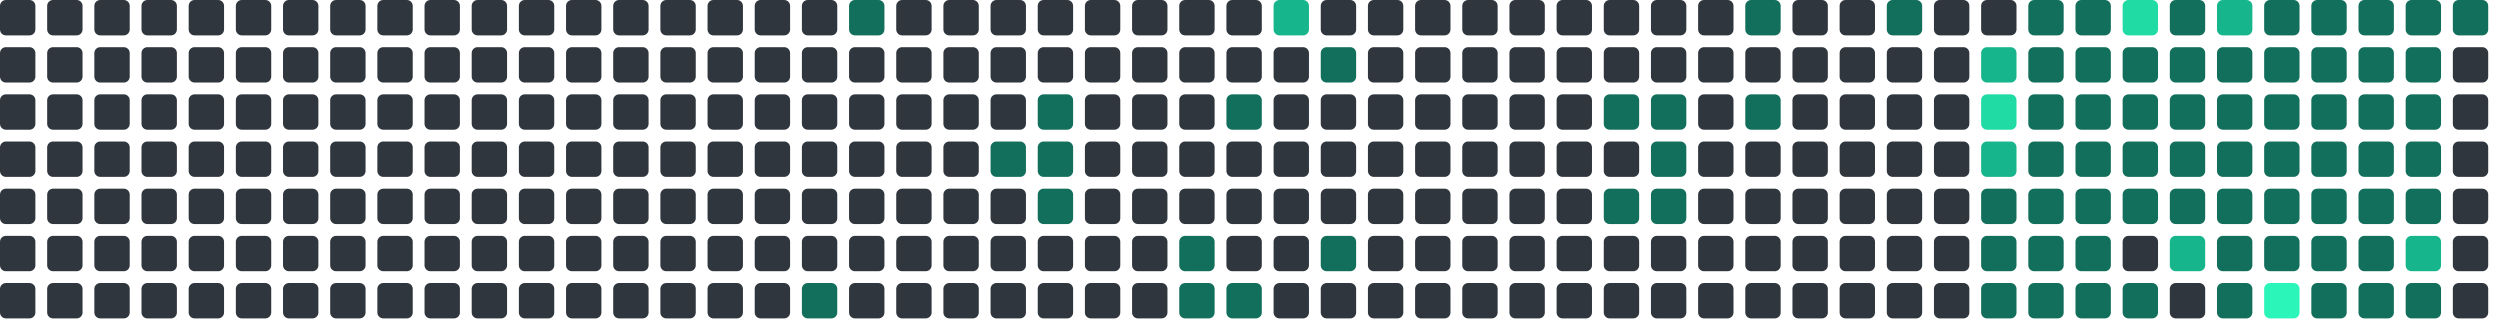
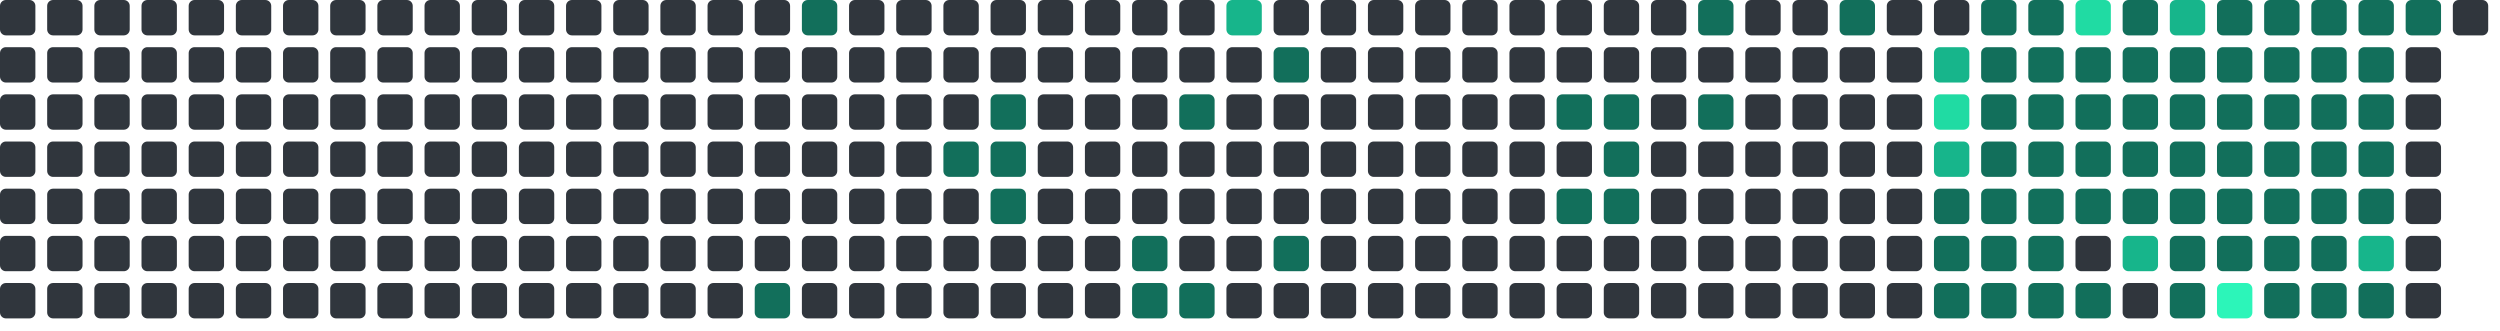
<svg xmlns="http://www.w3.org/2000/svg" viewBox="0 0 848 112" width="848" height="112">
  <rect x="0" y="0" width="12" height="12" rx="2" fill="#30363d" />
  <rect x="0" y="16" width="12" height="12" rx="2" fill="#30363d" />
  <rect x="0" y="32" width="12" height="12" rx="2" fill="#30363d" />
  <rect x="0" y="48" width="12" height="12" rx="2" fill="#30363d" />
  <rect x="0" y="64" width="12" height="12" rx="2" fill="#30363d" />
  <rect x="0" y="80" width="12" height="12" rx="2" fill="#30363d" />
  <rect x="0" y="96" width="12" height="12" rx="2" fill="#30363d" />
  <rect x="16" y="0" width="12" height="12" rx="2" fill="#30363d" />
  <rect x="16" y="16" width="12" height="12" rx="2" fill="#30363d" />
  <rect x="16" y="32" width="12" height="12" rx="2" fill="#30363d" />
  <rect x="16" y="48" width="12" height="12" rx="2" fill="#30363d" />
  <rect x="16" y="64" width="12" height="12" rx="2" fill="#30363d" />
  <rect x="16" y="80" width="12" height="12" rx="2" fill="#30363d" />
  <rect x="16" y="96" width="12" height="12" rx="2" fill="#30363d" />
  <rect x="32" y="0" width="12" height="12" rx="2" fill="#30363d" />
  <rect x="32" y="16" width="12" height="12" rx="2" fill="#30363d" />
  <rect x="32" y="32" width="12" height="12" rx="2" fill="#30363d" />
  <rect x="32" y="48" width="12" height="12" rx="2" fill="#30363d" />
  <rect x="32" y="64" width="12" height="12" rx="2" fill="#30363d" />
  <rect x="32" y="80" width="12" height="12" rx="2" fill="#30363d" />
  <rect x="32" y="96" width="12" height="12" rx="2" fill="#30363d" />
  <rect x="48" y="0" width="12" height="12" rx="2" fill="#30363d" />
  <rect x="48" y="16" width="12" height="12" rx="2" fill="#30363d" />
  <rect x="48" y="32" width="12" height="12" rx="2" fill="#30363d" />
  <rect x="48" y="48" width="12" height="12" rx="2" fill="#30363d" />
  <rect x="48" y="64" width="12" height="12" rx="2" fill="#30363d" />
  <rect x="48" y="80" width="12" height="12" rx="2" fill="#30363d" />
  <rect x="48" y="96" width="12" height="12" rx="2" fill="#30363d" />
  <rect x="64" y="0" width="12" height="12" rx="2" fill="#30363d" />
  <rect x="64" y="16" width="12" height="12" rx="2" fill="#30363d" />
  <rect x="64" y="32" width="12" height="12" rx="2" fill="#30363d" />
  <rect x="64" y="48" width="12" height="12" rx="2" fill="#30363d" />
  <rect x="64" y="64" width="12" height="12" rx="2" fill="#30363d" />
  <rect x="64" y="80" width="12" height="12" rx="2" fill="#30363d" />
  <rect x="64" y="96" width="12" height="12" rx="2" fill="#30363d" />
  <rect x="80" y="0" width="12" height="12" rx="2" fill="#30363d" />
  <rect x="80" y="16" width="12" height="12" rx="2" fill="#30363d" />
  <rect x="80" y="32" width="12" height="12" rx="2" fill="#30363d" />
  <rect x="80" y="48" width="12" height="12" rx="2" fill="#30363d" />
  <rect x="80" y="64" width="12" height="12" rx="2" fill="#30363d" />
  <rect x="80" y="80" width="12" height="12" rx="2" fill="#30363d" />
  <rect x="80" y="96" width="12" height="12" rx="2" fill="#30363d" />
  <rect x="96" y="0" width="12" height="12" rx="2" fill="#30363d" />
  <rect x="96" y="16" width="12" height="12" rx="2" fill="#30363d" />
  <rect x="96" y="32" width="12" height="12" rx="2" fill="#30363d" />
  <rect x="96" y="48" width="12" height="12" rx="2" fill="#30363d" />
  <rect x="96" y="64" width="12" height="12" rx="2" fill="#30363d" />
  <rect x="96" y="80" width="12" height="12" rx="2" fill="#30363d" />
  <rect x="96" y="96" width="12" height="12" rx="2" fill="#30363d" />
  <rect x="112" y="0" width="12" height="12" rx="2" fill="#30363d" />
  <rect x="112" y="16" width="12" height="12" rx="2" fill="#30363d" />
  <rect x="112" y="32" width="12" height="12" rx="2" fill="#30363d" />
  <rect x="112" y="48" width="12" height="12" rx="2" fill="#30363d" />
  <rect x="112" y="64" width="12" height="12" rx="2" fill="#30363d" />
  <rect x="112" y="80" width="12" height="12" rx="2" fill="#30363d" />
  <rect x="112" y="96" width="12" height="12" rx="2" fill="#30363d" />
  <rect x="128" y="0" width="12" height="12" rx="2" fill="#30363d" />
  <rect x="128" y="16" width="12" height="12" rx="2" fill="#30363d" />
  <rect x="128" y="32" width="12" height="12" rx="2" fill="#30363d" />
  <rect x="128" y="48" width="12" height="12" rx="2" fill="#30363d" />
  <rect x="128" y="64" width="12" height="12" rx="2" fill="#30363d" />
  <rect x="128" y="80" width="12" height="12" rx="2" fill="#30363d" />
  <rect x="128" y="96" width="12" height="12" rx="2" fill="#30363d" />
  <rect x="144" y="0" width="12" height="12" rx="2" fill="#30363d" />
  <rect x="144" y="16" width="12" height="12" rx="2" fill="#30363d" />
  <rect x="144" y="32" width="12" height="12" rx="2" fill="#30363d" />
  <rect x="144" y="48" width="12" height="12" rx="2" fill="#30363d" />
  <rect x="144" y="64" width="12" height="12" rx="2" fill="#30363d" />
  <rect x="144" y="80" width="12" height="12" rx="2" fill="#30363d" />
  <rect x="144" y="96" width="12" height="12" rx="2" fill="#30363d" />
  <rect x="160" y="0" width="12" height="12" rx="2" fill="#30363d" />
  <rect x="160" y="16" width="12" height="12" rx="2" fill="#30363d" />
  <rect x="160" y="32" width="12" height="12" rx="2" fill="#30363d" />
  <rect x="160" y="48" width="12" height="12" rx="2" fill="#30363d" />
  <rect x="160" y="64" width="12" height="12" rx="2" fill="#30363d" />
  <rect x="160" y="80" width="12" height="12" rx="2" fill="#30363d" />
  <rect x="160" y="96" width="12" height="12" rx="2" fill="#30363d" />
  <rect x="176" y="0" width="12" height="12" rx="2" fill="#30363d" />
  <rect x="176" y="16" width="12" height="12" rx="2" fill="#30363d" />
  <rect x="176" y="32" width="12" height="12" rx="2" fill="#30363d" />
  <rect x="176" y="48" width="12" height="12" rx="2" fill="#30363d" />
  <rect x="176" y="64" width="12" height="12" rx="2" fill="#30363d" />
  <rect x="176" y="80" width="12" height="12" rx="2" fill="#30363d" />
  <rect x="176" y="96" width="12" height="12" rx="2" fill="#30363d" />
  <rect x="192" y="0" width="12" height="12" rx="2" fill="#30363d" />
  <rect x="192" y="16" width="12" height="12" rx="2" fill="#30363d" />
  <rect x="192" y="32" width="12" height="12" rx="2" fill="#30363d" />
  <rect x="192" y="48" width="12" height="12" rx="2" fill="#30363d" />
  <rect x="192" y="64" width="12" height="12" rx="2" fill="#30363d" />
  <rect x="192" y="80" width="12" height="12" rx="2" fill="#30363d" />
  <rect x="192" y="96" width="12" height="12" rx="2" fill="#30363d" />
  <rect x="208" y="0" width="12" height="12" rx="2" fill="#30363d" />
  <rect x="208" y="16" width="12" height="12" rx="2" fill="#30363d" />
  <rect x="208" y="32" width="12" height="12" rx="2" fill="#30363d" />
  <rect x="208" y="48" width="12" height="12" rx="2" fill="#30363d" />
  <rect x="208" y="64" width="12" height="12" rx="2" fill="#30363d" />
  <rect x="208" y="80" width="12" height="12" rx="2" fill="#30363d" />
  <rect x="208" y="96" width="12" height="12" rx="2" fill="#30363d" />
  <rect x="224" y="0" width="12" height="12" rx="2" fill="#30363d" />
  <rect x="224" y="16" width="12" height="12" rx="2" fill="#30363d" />
  <rect x="224" y="32" width="12" height="12" rx="2" fill="#30363d" />
  <rect x="224" y="48" width="12" height="12" rx="2" fill="#30363d" />
  <rect x="224" y="64" width="12" height="12" rx="2" fill="#30363d" />
  <rect x="224" y="80" width="12" height="12" rx="2" fill="#30363d" />
  <rect x="224" y="96" width="12" height="12" rx="2" fill="#30363d" />
  <rect x="240" y="0" width="12" height="12" rx="2" fill="#30363d" />
  <rect x="240" y="16" width="12" height="12" rx="2" fill="#30363d" />
  <rect x="240" y="32" width="12" height="12" rx="2" fill="#30363d" />
  <rect x="240" y="48" width="12" height="12" rx="2" fill="#30363d" />
  <rect x="240" y="64" width="12" height="12" rx="2" fill="#30363d" />
  <rect x="240" y="80" width="12" height="12" rx="2" fill="#30363d" />
  <rect x="240" y="96" width="12" height="12" rx="2" fill="#30363d" />
  <rect x="256" y="0" width="12" height="12" rx="2" fill="#30363d" />
  <rect x="256" y="16" width="12" height="12" rx="2" fill="#30363d" />
  <rect x="256" y="32" width="12" height="12" rx="2" fill="#30363d" />
  <rect x="256" y="48" width="12" height="12" rx="2" fill="#30363d" />
  <rect x="256" y="64" width="12" height="12" rx="2" fill="#30363d" />
  <rect x="256" y="80" width="12" height="12" rx="2" fill="#30363d" />
-   <rect x="256" y="96" width="12" height="12" rx="2" fill="#30363d" />
-   <rect x="272" y="0" width="12" height="12" rx="2" fill="#30363d" />
+   <rect x="256" y="96" width="12" height="12" rx="2" fill="#126F5B" />
+   <rect x="272" y="0" width="12" height="12" rx="2" fill="#126F5B" />
  <rect x="272" y="16" width="12" height="12" rx="2" fill="#30363d" />
  <rect x="272" y="32" width="12" height="12" rx="2" fill="#30363d" />
  <rect x="272" y="48" width="12" height="12" rx="2" fill="#30363d" />
  <rect x="272" y="64" width="12" height="12" rx="2" fill="#30363d" />
  <rect x="272" y="80" width="12" height="12" rx="2" fill="#30363d" />
-   <rect x="272" y="96" width="12" height="12" rx="2" fill="#126F5B" />
-   <rect x="288" y="0" width="12" height="12" rx="2" fill="#126F5B" />
+   <rect x="272" y="96" width="12" height="12" rx="2" fill="#30363d" />
+   <rect x="288" y="0" width="12" height="12" rx="2" fill="#30363d" />
  <rect x="288" y="16" width="12" height="12" rx="2" fill="#30363d" />
  <rect x="288" y="32" width="12" height="12" rx="2" fill="#30363d" />
  <rect x="288" y="48" width="12" height="12" rx="2" fill="#30363d" />
  <rect x="288" y="64" width="12" height="12" rx="2" fill="#30363d" />
  <rect x="288" y="80" width="12" height="12" rx="2" fill="#30363d" />
  <rect x="288" y="96" width="12" height="12" rx="2" fill="#30363d" />
  <rect x="304" y="0" width="12" height="12" rx="2" fill="#30363d" />
  <rect x="304" y="16" width="12" height="12" rx="2" fill="#30363d" />
  <rect x="304" y="32" width="12" height="12" rx="2" fill="#30363d" />
  <rect x="304" y="48" width="12" height="12" rx="2" fill="#30363d" />
  <rect x="304" y="64" width="12" height="12" rx="2" fill="#30363d" />
  <rect x="304" y="80" width="12" height="12" rx="2" fill="#30363d" />
  <rect x="304" y="96" width="12" height="12" rx="2" fill="#30363d" />
  <rect x="320" y="0" width="12" height="12" rx="2" fill="#30363d" />
  <rect x="320" y="16" width="12" height="12" rx="2" fill="#30363d" />
  <rect x="320" y="32" width="12" height="12" rx="2" fill="#30363d" />
-   <rect x="320" y="48" width="12" height="12" rx="2" fill="#30363d" />
+   <rect x="320" y="48" width="12" height="12" rx="2" fill="#126F5B" />
  <rect x="320" y="64" width="12" height="12" rx="2" fill="#30363d" />
  <rect x="320" y="80" width="12" height="12" rx="2" fill="#30363d" />
  <rect x="320" y="96" width="12" height="12" rx="2" fill="#30363d" />
  <rect x="336" y="0" width="12" height="12" rx="2" fill="#30363d" />
  <rect x="336" y="16" width="12" height="12" rx="2" fill="#30363d" />
-   <rect x="336" y="32" width="12" height="12" rx="2" fill="#30363d" />
+   <rect x="336" y="32" width="12" height="12" rx="2" fill="#126F5B" />
  <rect x="336" y="48" width="12" height="12" rx="2" fill="#126F5B" />
-   <rect x="336" y="64" width="12" height="12" rx="2" fill="#30363d" />
+   <rect x="336" y="64" width="12" height="12" rx="2" fill="#126F5B" />
  <rect x="336" y="80" width="12" height="12" rx="2" fill="#30363d" />
  <rect x="336" y="96" width="12" height="12" rx="2" fill="#30363d" />
  <rect x="352" y="0" width="12" height="12" rx="2" fill="#30363d" />
  <rect x="352" y="16" width="12" height="12" rx="2" fill="#30363d" />
-   <rect x="352" y="32" width="12" height="12" rx="2" fill="#126F5B" />
-   <rect x="352" y="48" width="12" height="12" rx="2" fill="#126F5B" />
-   <rect x="352" y="64" width="12" height="12" rx="2" fill="#126F5B" />
+   <rect x="352" y="32" width="12" height="12" rx="2" fill="#30363d" />
+   <rect x="352" y="48" width="12" height="12" rx="2" fill="#30363d" />
+   <rect x="352" y="64" width="12" height="12" rx="2" fill="#30363d" />
  <rect x="352" y="80" width="12" height="12" rx="2" fill="#30363d" />
  <rect x="352" y="96" width="12" height="12" rx="2" fill="#30363d" />
  <rect x="368" y="0" width="12" height="12" rx="2" fill="#30363d" />
  <rect x="368" y="16" width="12" height="12" rx="2" fill="#30363d" />
  <rect x="368" y="32" width="12" height="12" rx="2" fill="#30363d" />
  <rect x="368" y="48" width="12" height="12" rx="2" fill="#30363d" />
  <rect x="368" y="64" width="12" height="12" rx="2" fill="#30363d" />
  <rect x="368" y="80" width="12" height="12" rx="2" fill="#30363d" />
  <rect x="368" y="96" width="12" height="12" rx="2" fill="#30363d" />
  <rect x="384" y="0" width="12" height="12" rx="2" fill="#30363d" />
  <rect x="384" y="16" width="12" height="12" rx="2" fill="#30363d" />
  <rect x="384" y="32" width="12" height="12" rx="2" fill="#30363d" />
  <rect x="384" y="48" width="12" height="12" rx="2" fill="#30363d" />
  <rect x="384" y="64" width="12" height="12" rx="2" fill="#30363d" />
-   <rect x="384" y="80" width="12" height="12" rx="2" fill="#30363d" />
-   <rect x="384" y="96" width="12" height="12" rx="2" fill="#30363d" />
+   <rect x="384" y="80" width="12" height="12" rx="2" fill="#126F5B" />
+   <rect x="384" y="96" width="12" height="12" rx="2" fill="#126F5B" />
  <rect x="400" y="0" width="12" height="12" rx="2" fill="#30363d" />
  <rect x="400" y="16" width="12" height="12" rx="2" fill="#30363d" />
-   <rect x="400" y="32" width="12" height="12" rx="2" fill="#30363d" />
+   <rect x="400" y="32" width="12" height="12" rx="2" fill="#126F5B" />
  <rect x="400" y="48" width="12" height="12" rx="2" fill="#30363d" />
  <rect x="400" y="64" width="12" height="12" rx="2" fill="#30363d" />
-   <rect x="400" y="80" width="12" height="12" rx="2" fill="#126F5B" />
+   <rect x="400" y="80" width="12" height="12" rx="2" fill="#30363d" />
  <rect x="400" y="96" width="12" height="12" rx="2" fill="#126F5B" />
-   <rect x="416" y="0" width="12" height="12" rx="2" fill="#30363d" />
+   <rect x="416" y="0" width="12" height="12" rx="2" fill="#17b58b" />
  <rect x="416" y="16" width="12" height="12" rx="2" fill="#30363d" />
-   <rect x="416" y="32" width="12" height="12" rx="2" fill="#126F5B" />
+   <rect x="416" y="32" width="12" height="12" rx="2" fill="#30363d" />
  <rect x="416" y="48" width="12" height="12" rx="2" fill="#30363d" />
  <rect x="416" y="64" width="12" height="12" rx="2" fill="#30363d" />
  <rect x="416" y="80" width="12" height="12" rx="2" fill="#30363d" />
-   <rect x="416" y="96" width="12" height="12" rx="2" fill="#126F5B" />
-   <rect x="432" y="0" width="12" height="12" rx="2" fill="#17b58b" />
-   <rect x="432" y="16" width="12" height="12" rx="2" fill="#30363d" />
+   <rect x="416" y="96" width="12" height="12" rx="2" fill="#30363d" />
+   <rect x="432" y="0" width="12" height="12" rx="2" fill="#30363d" />
+   <rect x="432" y="16" width="12" height="12" rx="2" fill="#126F5B" />
  <rect x="432" y="32" width="12" height="12" rx="2" fill="#30363d" />
  <rect x="432" y="48" width="12" height="12" rx="2" fill="#30363d" />
  <rect x="432" y="64" width="12" height="12" rx="2" fill="#30363d" />
-   <rect x="432" y="80" width="12" height="12" rx="2" fill="#30363d" />
+   <rect x="432" y="80" width="12" height="12" rx="2" fill="#126F5B" />
  <rect x="432" y="96" width="12" height="12" rx="2" fill="#30363d" />
  <rect x="448" y="0" width="12" height="12" rx="2" fill="#30363d" />
-   <rect x="448" y="16" width="12" height="12" rx="2" fill="#126F5B" />
+   <rect x="448" y="16" width="12" height="12" rx="2" fill="#30363d" />
  <rect x="448" y="32" width="12" height="12" rx="2" fill="#30363d" />
  <rect x="448" y="48" width="12" height="12" rx="2" fill="#30363d" />
  <rect x="448" y="64" width="12" height="12" rx="2" fill="#30363d" />
-   <rect x="448" y="80" width="12" height="12" rx="2" fill="#126F5B" />
+   <rect x="448" y="80" width="12" height="12" rx="2" fill="#30363d" />
  <rect x="448" y="96" width="12" height="12" rx="2" fill="#30363d" />
  <rect x="464" y="0" width="12" height="12" rx="2" fill="#30363d" />
  <rect x="464" y="16" width="12" height="12" rx="2" fill="#30363d" />
  <rect x="464" y="32" width="12" height="12" rx="2" fill="#30363d" />
  <rect x="464" y="48" width="12" height="12" rx="2" fill="#30363d" />
  <rect x="464" y="64" width="12" height="12" rx="2" fill="#30363d" />
  <rect x="464" y="80" width="12" height="12" rx="2" fill="#30363d" />
  <rect x="464" y="96" width="12" height="12" rx="2" fill="#30363d" />
  <rect x="480" y="0" width="12" height="12" rx="2" fill="#30363d" />
  <rect x="480" y="16" width="12" height="12" rx="2" fill="#30363d" />
  <rect x="480" y="32" width="12" height="12" rx="2" fill="#30363d" />
  <rect x="480" y="48" width="12" height="12" rx="2" fill="#30363d" />
  <rect x="480" y="64" width="12" height="12" rx="2" fill="#30363d" />
  <rect x="480" y="80" width="12" height="12" rx="2" fill="#30363d" />
  <rect x="480" y="96" width="12" height="12" rx="2" fill="#30363d" />
  <rect x="496" y="0" width="12" height="12" rx="2" fill="#30363d" />
  <rect x="496" y="16" width="12" height="12" rx="2" fill="#30363d" />
  <rect x="496" y="32" width="12" height="12" rx="2" fill="#30363d" />
  <rect x="496" y="48" width="12" height="12" rx="2" fill="#30363d" />
  <rect x="496" y="64" width="12" height="12" rx="2" fill="#30363d" />
  <rect x="496" y="80" width="12" height="12" rx="2" fill="#30363d" />
  <rect x="496" y="96" width="12" height="12" rx="2" fill="#30363d" />
  <rect x="512" y="0" width="12" height="12" rx="2" fill="#30363d" />
  <rect x="512" y="16" width="12" height="12" rx="2" fill="#30363d" />
  <rect x="512" y="32" width="12" height="12" rx="2" fill="#30363d" />
  <rect x="512" y="48" width="12" height="12" rx="2" fill="#30363d" />
  <rect x="512" y="64" width="12" height="12" rx="2" fill="#30363d" />
  <rect x="512" y="80" width="12" height="12" rx="2" fill="#30363d" />
  <rect x="512" y="96" width="12" height="12" rx="2" fill="#30363d" />
  <rect x="528" y="0" width="12" height="12" rx="2" fill="#30363d" />
  <rect x="528" y="16" width="12" height="12" rx="2" fill="#30363d" />
-   <rect x="528" y="32" width="12" height="12" rx="2" fill="#30363d" />
+   <rect x="528" y="32" width="12" height="12" rx="2" fill="#126F5B" />
  <rect x="528" y="48" width="12" height="12" rx="2" fill="#30363d" />
-   <rect x="528" y="64" width="12" height="12" rx="2" fill="#30363d" />
+   <rect x="528" y="64" width="12" height="12" rx="2" fill="#126F5B" />
  <rect x="528" y="80" width="12" height="12" rx="2" fill="#30363d" />
  <rect x="528" y="96" width="12" height="12" rx="2" fill="#30363d" />
  <rect x="544" y="0" width="12" height="12" rx="2" fill="#30363d" />
  <rect x="544" y="16" width="12" height="12" rx="2" fill="#30363d" />
  <rect x="544" y="32" width="12" height="12" rx="2" fill="#126F5B" />
-   <rect x="544" y="48" width="12" height="12" rx="2" fill="#30363d" />
+   <rect x="544" y="48" width="12" height="12" rx="2" fill="#126F5B" />
  <rect x="544" y="64" width="12" height="12" rx="2" fill="#126F5B" />
  <rect x="544" y="80" width="12" height="12" rx="2" fill="#30363d" />
  <rect x="544" y="96" width="12" height="12" rx="2" fill="#30363d" />
  <rect x="560" y="0" width="12" height="12" rx="2" fill="#30363d" />
  <rect x="560" y="16" width="12" height="12" rx="2" fill="#30363d" />
-   <rect x="560" y="32" width="12" height="12" rx="2" fill="#126F5B" />
-   <rect x="560" y="48" width="12" height="12" rx="2" fill="#126F5B" />
-   <rect x="560" y="64" width="12" height="12" rx="2" fill="#126F5B" />
+   <rect x="560" y="32" width="12" height="12" rx="2" fill="#30363d" />
+   <rect x="560" y="48" width="12" height="12" rx="2" fill="#30363d" />
+   <rect x="560" y="64" width="12" height="12" rx="2" fill="#30363d" />
  <rect x="560" y="80" width="12" height="12" rx="2" fill="#30363d" />
  <rect x="560" y="96" width="12" height="12" rx="2" fill="#30363d" />
-   <rect x="576" y="0" width="12" height="12" rx="2" fill="#30363d" />
+   <rect x="576" y="0" width="12" height="12" rx="2" fill="#126F5B" />
  <rect x="576" y="16" width="12" height="12" rx="2" fill="#30363d" />
-   <rect x="576" y="32" width="12" height="12" rx="2" fill="#30363d" />
+   <rect x="576" y="32" width="12" height="12" rx="2" fill="#126F5B" />
  <rect x="576" y="48" width="12" height="12" rx="2" fill="#30363d" />
  <rect x="576" y="64" width="12" height="12" rx="2" fill="#30363d" />
  <rect x="576" y="80" width="12" height="12" rx="2" fill="#30363d" />
  <rect x="576" y="96" width="12" height="12" rx="2" fill="#30363d" />
-   <rect x="592" y="0" width="12" height="12" rx="2" fill="#126F5B" />
+   <rect x="592" y="0" width="12" height="12" rx="2" fill="#30363d" />
  <rect x="592" y="16" width="12" height="12" rx="2" fill="#30363d" />
-   <rect x="592" y="32" width="12" height="12" rx="2" fill="#126F5B" />
+   <rect x="592" y="32" width="12" height="12" rx="2" fill="#30363d" />
  <rect x="592" y="48" width="12" height="12" rx="2" fill="#30363d" />
  <rect x="592" y="64" width="12" height="12" rx="2" fill="#30363d" />
  <rect x="592" y="80" width="12" height="12" rx="2" fill="#30363d" />
  <rect x="592" y="96" width="12" height="12" rx="2" fill="#30363d" />
  <rect x="608" y="0" width="12" height="12" rx="2" fill="#30363d" />
  <rect x="608" y="16" width="12" height="12" rx="2" fill="#30363d" />
  <rect x="608" y="32" width="12" height="12" rx="2" fill="#30363d" />
  <rect x="608" y="48" width="12" height="12" rx="2" fill="#30363d" />
  <rect x="608" y="64" width="12" height="12" rx="2" fill="#30363d" />
  <rect x="608" y="80" width="12" height="12" rx="2" fill="#30363d" />
  <rect x="608" y="96" width="12" height="12" rx="2" fill="#30363d" />
-   <rect x="624" y="0" width="12" height="12" rx="2" fill="#30363d" />
+   <rect x="624" y="0" width="12" height="12" rx="2" fill="#126F5B" />
  <rect x="624" y="16" width="12" height="12" rx="2" fill="#30363d" />
  <rect x="624" y="32" width="12" height="12" rx="2" fill="#30363d" />
  <rect x="624" y="48" width="12" height="12" rx="2" fill="#30363d" />
  <rect x="624" y="64" width="12" height="12" rx="2" fill="#30363d" />
  <rect x="624" y="80" width="12" height="12" rx="2" fill="#30363d" />
  <rect x="624" y="96" width="12" height="12" rx="2" fill="#30363d" />
-   <rect x="640" y="0" width="12" height="12" rx="2" fill="#126F5B" />
+   <rect x="640" y="0" width="12" height="12" rx="2" fill="#30363d" />
  <rect x="640" y="16" width="12" height="12" rx="2" fill="#30363d" />
  <rect x="640" y="32" width="12" height="12" rx="2" fill="#30363d" />
  <rect x="640" y="48" width="12" height="12" rx="2" fill="#30363d" />
  <rect x="640" y="64" width="12" height="12" rx="2" fill="#30363d" />
  <rect x="640" y="80" width="12" height="12" rx="2" fill="#30363d" />
  <rect x="640" y="96" width="12" height="12" rx="2" fill="#30363d" />
  <rect x="656" y="0" width="12" height="12" rx="2" fill="#30363d" />
-   <rect x="656" y="16" width="12" height="12" rx="2" fill="#30363d" />
-   <rect x="656" y="32" width="12" height="12" rx="2" fill="#30363d" />
-   <rect x="656" y="48" width="12" height="12" rx="2" fill="#30363d" />
-   <rect x="656" y="64" width="12" height="12" rx="2" fill="#30363d" />
-   <rect x="656" y="80" width="12" height="12" rx="2" fill="#30363d" />
-   <rect x="656" y="96" width="12" height="12" rx="2" fill="#30363d" />
-   <rect x="672" y="0" width="12" height="12" rx="2" fill="#30363d" />
-   <rect x="672" y="16" width="12" height="12" rx="2" fill="#17b58b" />
-   <rect x="672" y="32" width="12" height="12" rx="2" fill="#20dba3" />
-   <rect x="672" y="48" width="12" height="12" rx="2" fill="#17b58b" />
+   <rect x="656" y="16" width="12" height="12" rx="2" fill="#17b58b" />
+   <rect x="656" y="32" width="12" height="12" rx="2" fill="#20dba3" />
+   <rect x="656" y="48" width="12" height="12" rx="2" fill="#17b58b" />
+   <rect x="656" y="64" width="12" height="12" rx="2" fill="#126F5B" />
+   <rect x="656" y="80" width="12" height="12" rx="2" fill="#126F5B" />
+   <rect x="656" y="96" width="12" height="12" rx="2" fill="#126F5B" />
+   <rect x="672" y="0" width="12" height="12" rx="2" fill="#126F5B" />
+   <rect x="672" y="16" width="12" height="12" rx="2" fill="#126F5B" />
+   <rect x="672" y="32" width="12" height="12" rx="2" fill="#126F5B" />
+   <rect x="672" y="48" width="12" height="12" rx="2" fill="#126F5B" />
  <rect x="672" y="64" width="12" height="12" rx="2" fill="#126F5B" />
  <rect x="672" y="80" width="12" height="12" rx="2" fill="#126F5B" />
  <rect x="672" y="96" width="12" height="12" rx="2" fill="#126F5B" />
  <rect x="688" y="0" width="12" height="12" rx="2" fill="#126F5B" />
  <rect x="688" y="16" width="12" height="12" rx="2" fill="#126F5B" />
  <rect x="688" y="32" width="12" height="12" rx="2" fill="#126F5B" />
  <rect x="688" y="48" width="12" height="12" rx="2" fill="#126F5B" />
  <rect x="688" y="64" width="12" height="12" rx="2" fill="#126F5B" />
  <rect x="688" y="80" width="12" height="12" rx="2" fill="#126F5B" />
  <rect x="688" y="96" width="12" height="12" rx="2" fill="#126F5B" />
-   <rect x="704" y="0" width="12" height="12" rx="2" fill="#126F5B" />
+   <rect x="704" y="0" width="12" height="12" rx="2" fill="#20dba3" />
  <rect x="704" y="16" width="12" height="12" rx="2" fill="#126F5B" />
  <rect x="704" y="32" width="12" height="12" rx="2" fill="#126F5B" />
  <rect x="704" y="48" width="12" height="12" rx="2" fill="#126F5B" />
  <rect x="704" y="64" width="12" height="12" rx="2" fill="#126F5B" />
-   <rect x="704" y="80" width="12" height="12" rx="2" fill="#126F5B" />
+   <rect x="704" y="80" width="12" height="12" rx="2" fill="#30363d" />
  <rect x="704" y="96" width="12" height="12" rx="2" fill="#126F5B" />
-   <rect x="720" y="0" width="12" height="12" rx="2" fill="#20dba3" />
+   <rect x="720" y="0" width="12" height="12" rx="2" fill="#126F5B" />
  <rect x="720" y="16" width="12" height="12" rx="2" fill="#126F5B" />
  <rect x="720" y="32" width="12" height="12" rx="2" fill="#126F5B" />
  <rect x="720" y="48" width="12" height="12" rx="2" fill="#126F5B" />
  <rect x="720" y="64" width="12" height="12" rx="2" fill="#126F5B" />
-   <rect x="720" y="80" width="12" height="12" rx="2" fill="#30363d" />
-   <rect x="720" y="96" width="12" height="12" rx="2" fill="#126F5B" />
-   <rect x="736" y="0" width="12" height="12" rx="2" fill="#126F5B" />
+   <rect x="720" y="80" width="12" height="12" rx="2" fill="#17b58b" />
+   <rect x="720" y="96" width="12" height="12" rx="2" fill="#30363d" />
+   <rect x="736" y="0" width="12" height="12" rx="2" fill="#17b58b" />
  <rect x="736" y="16" width="12" height="12" rx="2" fill="#126F5B" />
  <rect x="736" y="32" width="12" height="12" rx="2" fill="#126F5B" />
  <rect x="736" y="48" width="12" height="12" rx="2" fill="#126F5B" />
  <rect x="736" y="64" width="12" height="12" rx="2" fill="#126F5B" />
-   <rect x="736" y="80" width="12" height="12" rx="2" fill="#17b58b" />
-   <rect x="736" y="96" width="12" height="12" rx="2" fill="#30363d" />
-   <rect x="752" y="0" width="12" height="12" rx="2" fill="#17b58b" />
+   <rect x="736" y="80" width="12" height="12" rx="2" fill="#126F5B" />
+   <rect x="736" y="96" width="12" height="12" rx="2" fill="#126F5B" />
+   <rect x="752" y="0" width="12" height="12" rx="2" fill="#126F5B" />
  <rect x="752" y="16" width="12" height="12" rx="2" fill="#126F5B" />
  <rect x="752" y="32" width="12" height="12" rx="2" fill="#126F5B" />
  <rect x="752" y="48" width="12" height="12" rx="2" fill="#126F5B" />
  <rect x="752" y="64" width="12" height="12" rx="2" fill="#126F5B" />
  <rect x="752" y="80" width="12" height="12" rx="2" fill="#126F5B" />
-   <rect x="752" y="96" width="12" height="12" rx="2" fill="#126F5B" />
+   <rect x="752" y="96" width="12" height="12" rx="2" fill="#2CF5B9" />
  <rect x="768" y="0" width="12" height="12" rx="2" fill="#126F5B" />
  <rect x="768" y="16" width="12" height="12" rx="2" fill="#126F5B" />
  <rect x="768" y="32" width="12" height="12" rx="2" fill="#126F5B" />
  <rect x="768" y="48" width="12" height="12" rx="2" fill="#126F5B" />
  <rect x="768" y="64" width="12" height="12" rx="2" fill="#126F5B" />
  <rect x="768" y="80" width="12" height="12" rx="2" fill="#126F5B" />
-   <rect x="768" y="96" width="12" height="12" rx="2" fill="#2CF5B9" />
+   <rect x="768" y="96" width="12" height="12" rx="2" fill="#126F5B" />
  <rect x="784" y="0" width="12" height="12" rx="2" fill="#126F5B" />
  <rect x="784" y="16" width="12" height="12" rx="2" fill="#126F5B" />
  <rect x="784" y="32" width="12" height="12" rx="2" fill="#126F5B" />
  <rect x="784" y="48" width="12" height="12" rx="2" fill="#126F5B" />
  <rect x="784" y="64" width="12" height="12" rx="2" fill="#126F5B" />
  <rect x="784" y="80" width="12" height="12" rx="2" fill="#126F5B" />
  <rect x="784" y="96" width="12" height="12" rx="2" fill="#126F5B" />
  <rect x="800" y="0" width="12" height="12" rx="2" fill="#126F5B" />
  <rect x="800" y="16" width="12" height="12" rx="2" fill="#126F5B" />
  <rect x="800" y="32" width="12" height="12" rx="2" fill="#126F5B" />
  <rect x="800" y="48" width="12" height="12" rx="2" fill="#126F5B" />
  <rect x="800" y="64" width="12" height="12" rx="2" fill="#126F5B" />
-   <rect x="800" y="80" width="12" height="12" rx="2" fill="#126F5B" />
+   <rect x="800" y="80" width="12" height="12" rx="2" fill="#17b58b" />
  <rect x="800" y="96" width="12" height="12" rx="2" fill="#126F5B" />
  <rect x="816" y="0" width="12" height="12" rx="2" fill="#126F5B" />
-   <rect x="816" y="16" width="12" height="12" rx="2" fill="#126F5B" />
-   <rect x="816" y="32" width="12" height="12" rx="2" fill="#126F5B" />
-   <rect x="816" y="48" width="12" height="12" rx="2" fill="#126F5B" />
-   <rect x="816" y="64" width="12" height="12" rx="2" fill="#126F5B" />
-   <rect x="816" y="80" width="12" height="12" rx="2" fill="#17b58b" />
-   <rect x="816" y="96" width="12" height="12" rx="2" fill="#126F5B" />
-   <rect x="832" y="0" width="12" height="12" rx="2" fill="#126F5B" />
-   <rect x="832" y="16" width="12" height="12" rx="2" fill="#30363d" />
-   <rect x="832" y="32" width="12" height="12" rx="2" fill="#30363d" />
-   <rect x="832" y="48" width="12" height="12" rx="2" fill="#30363d" />
-   <rect x="832" y="64" width="12" height="12" rx="2" fill="#30363d" />
-   <rect x="832" y="80" width="12" height="12" rx="2" fill="#30363d" />
-   <rect x="832" y="96" width="12" height="12" rx="2" fill="#30363d" />
+   <rect x="816" y="16" width="12" height="12" rx="2" fill="#30363d" />
+   <rect x="816" y="32" width="12" height="12" rx="2" fill="#30363d" />
+   <rect x="816" y="48" width="12" height="12" rx="2" fill="#30363d" />
+   <rect x="816" y="64" width="12" height="12" rx="2" fill="#30363d" />
+   <rect x="816" y="80" width="12" height="12" rx="2" fill="#30363d" />
+   <rect x="816" y="96" width="12" height="12" rx="2" fill="#30363d" />
+   <rect x="832" y="0" width="12" height="12" rx="2" fill="#30363d" />
</svg>
